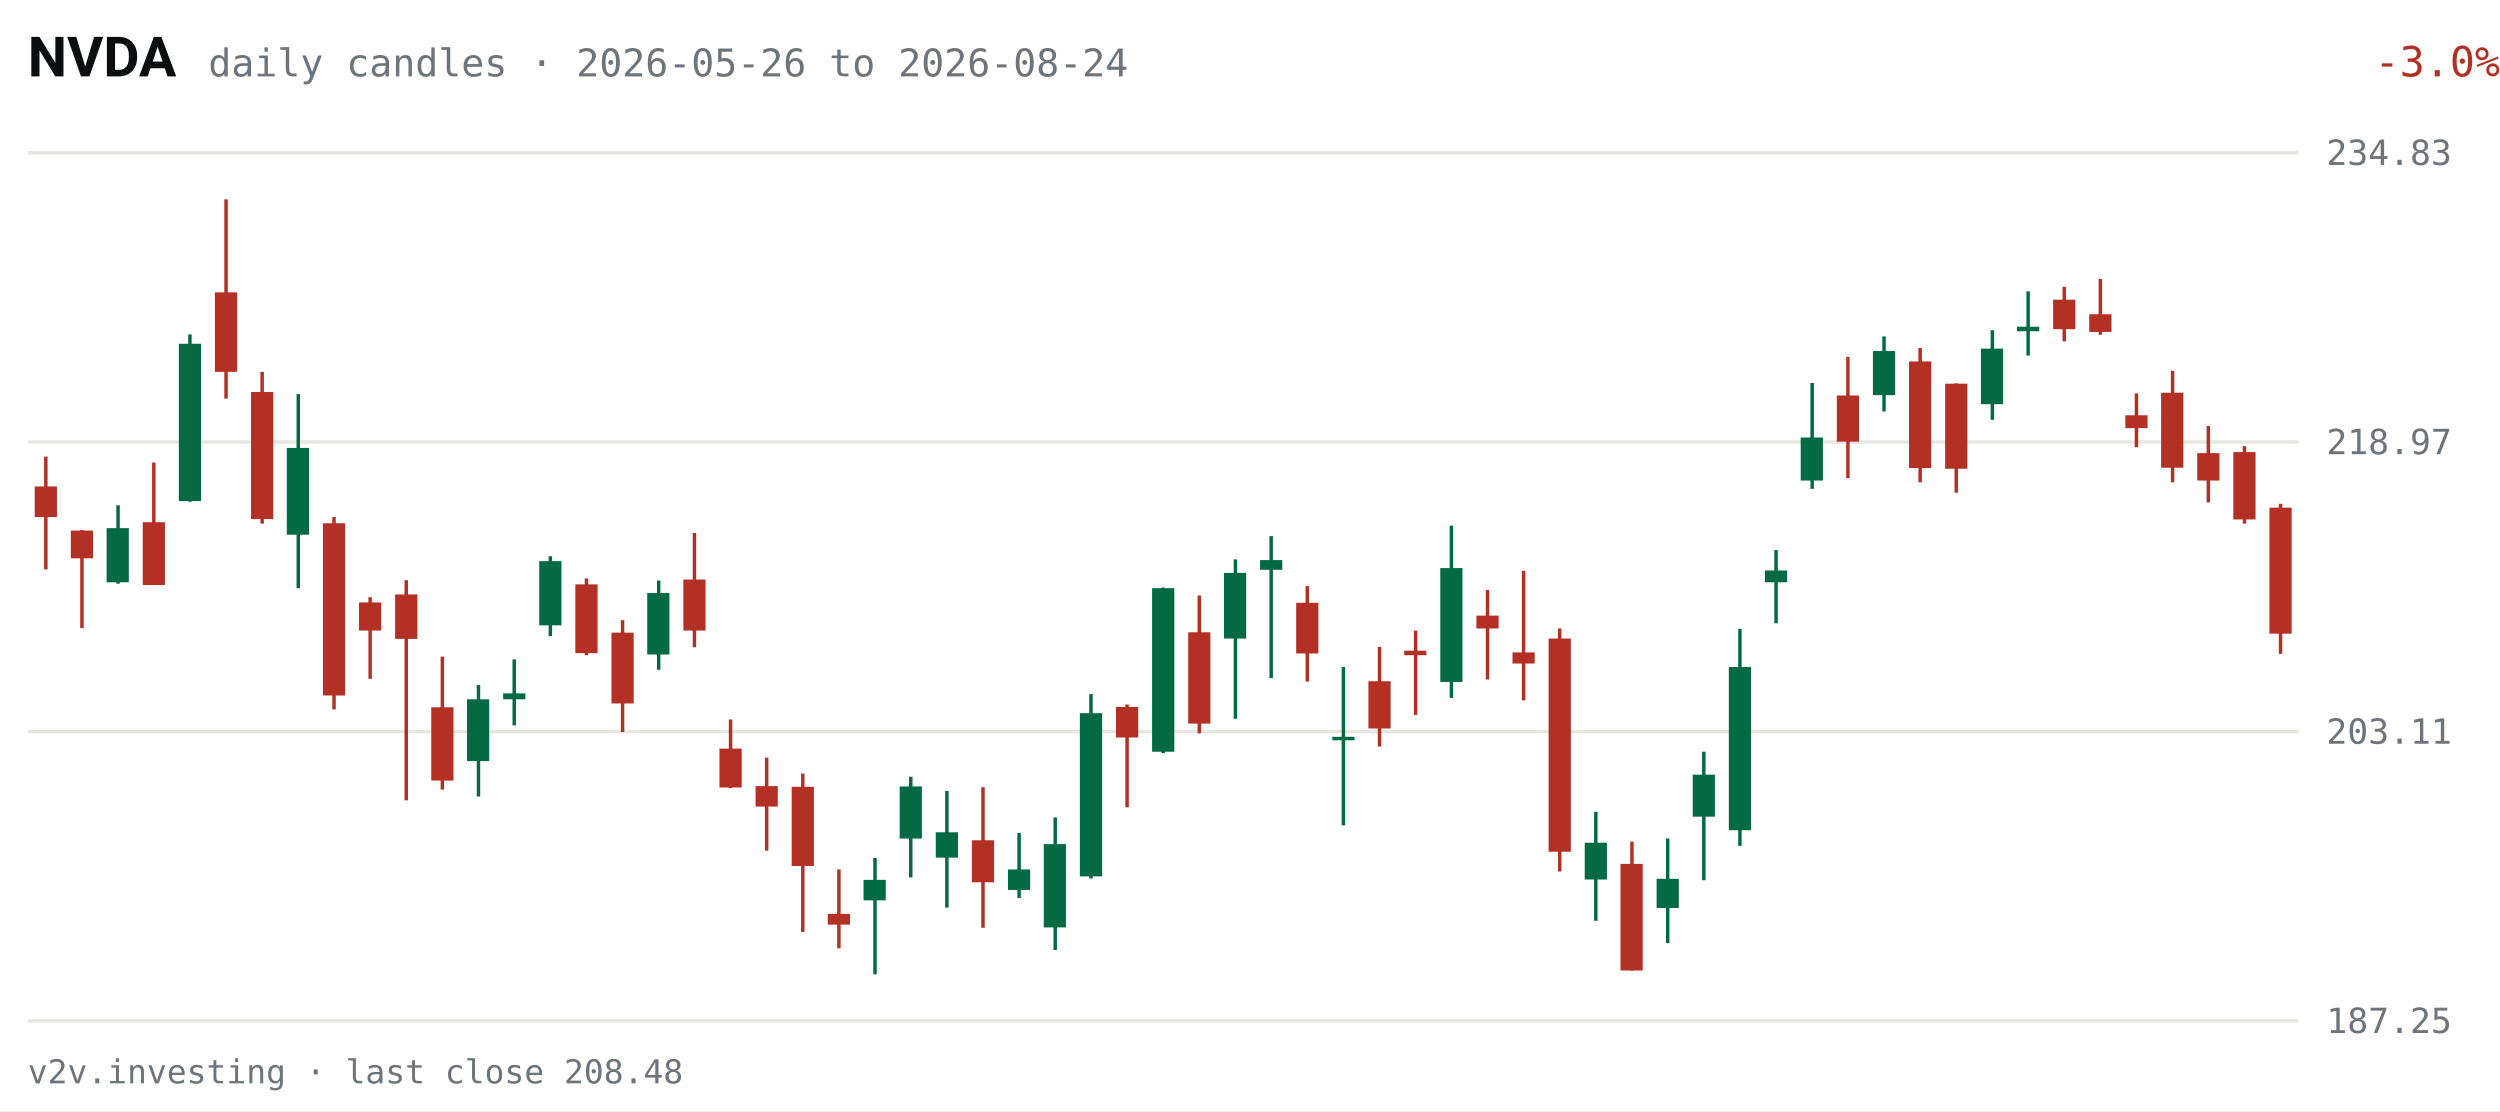
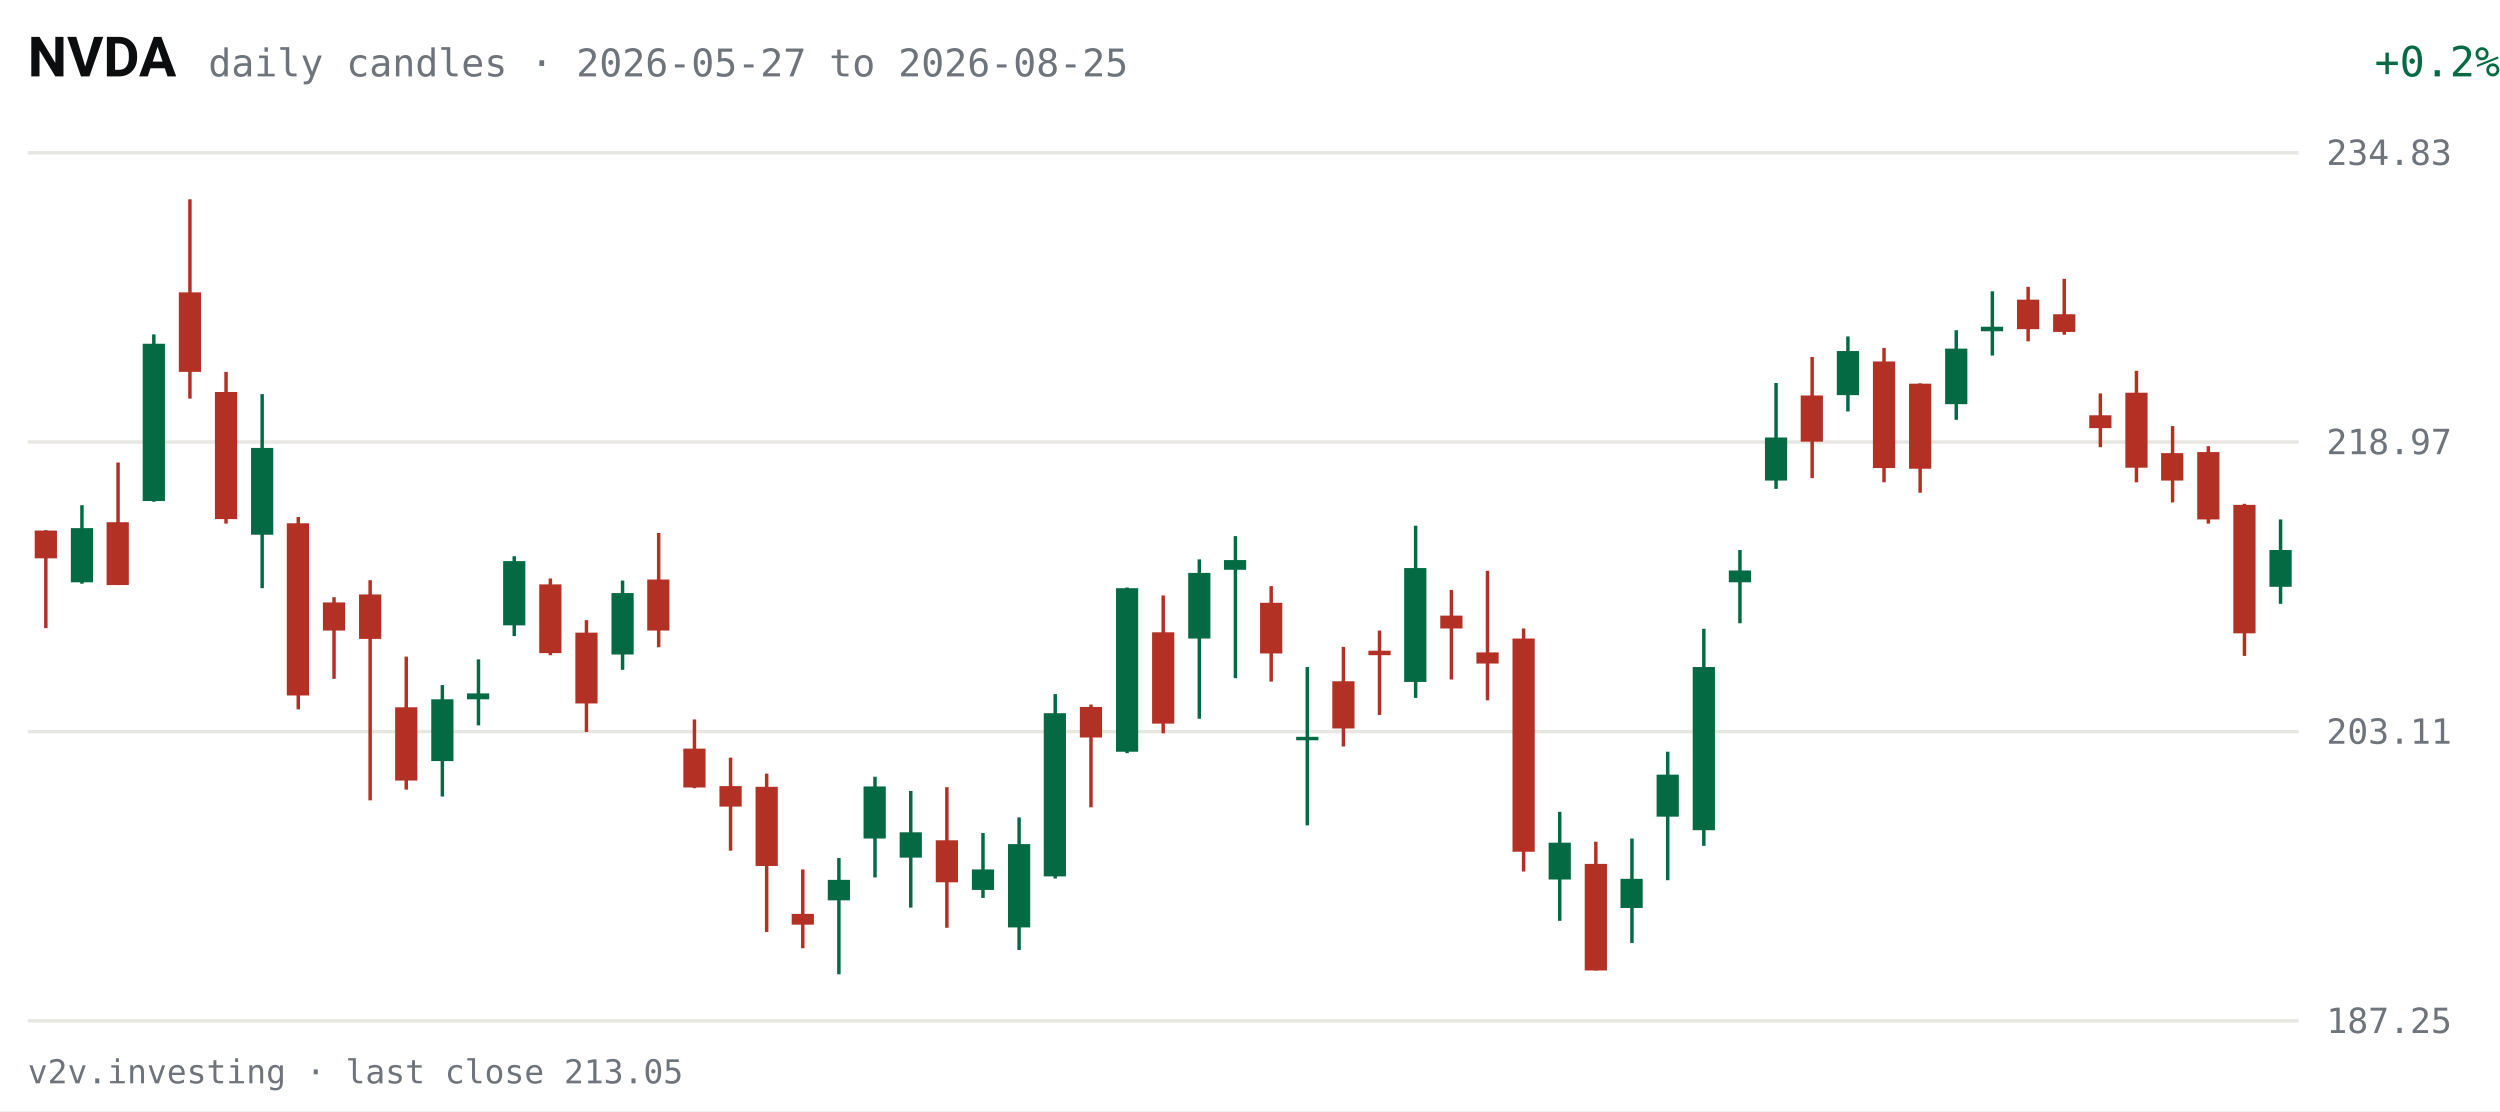
<svg xmlns="http://www.w3.org/2000/svg" viewBox="0 0 720 320" width="720" height="320" role="img" aria-label="NVDA daily candles, last 63 sessions">
  <rect width="720" height="320" fill="#FFFFFF" />
  <text x="8" y="22" fill="#0C0D0E" font-size="16" font-weight="600" font-family="system-ui,-apple-system,Segoe UI,Roboto,sans-serif">NVDA</text>
-   <text x="60" y="22" fill="#6E747B" font-size="11" font-family="ui-monospace,SFMono-Regular,Menlo,Consolas,monospace">daily candles · 2026-05-26 to 2026-08-24</text>
-   <text x="670" y="22" fill="#B33124" font-size="12" text-anchor="end" font-family="ui-monospace,SFMono-Regular,Menlo,Consolas,monospace" transform="translate(50,0)">-3.0%</text>
+   <text x="60" y="22" fill="#6E747B" font-size="11" font-family="ui-monospace,SFMono-Regular,Menlo,Consolas,monospace">daily candles · 2026-05-27 to 2026-08-25</text>
+   <text x="670" y="22" fill="#046A44" font-size="12" text-anchor="end" font-family="ui-monospace,SFMono-Regular,Menlo,Consolas,monospace" transform="translate(50,0)">+0.2%</text>
  <g font-family="ui-monospace,SFMono-Regular,Menlo,Consolas,monospace">
    <line x1="8" y1="294.0" x2="662" y2="294.0" stroke="#E7E6E1" stroke-width="1" />
    <text x="670" y="297.5" fill="#6E747B" font-size="10">187.25</text>
    <line x1="8" y1="210.7" x2="662" y2="210.7" stroke="#E7E6E1" stroke-width="1" />
    <text x="670" y="214.2" fill="#6E747B" font-size="10">203.11</text>
    <line x1="8" y1="127.3" x2="662" y2="127.3" stroke="#E7E6E1" stroke-width="1" />
    <text x="670" y="130.8" fill="#6E747B" font-size="10">218.97</text>
    <line x1="8" y1="44.0" x2="662" y2="44.0" stroke="#E7E6E1" stroke-width="1" />
    <text x="670" y="47.5" fill="#6E747B" font-size="10">234.83</text>
-     <line x1="13.2" y1="131.5" x2="13.2" y2="164.0" stroke="#B33124" stroke-width="1" />
-     <rect x="10.0" y="140.1" width="6.4" height="8.8" fill="#B33124" />
-     <line x1="23.6" y1="152.7" x2="23.6" y2="180.9" stroke="#B33124" stroke-width="1" />
-     <rect x="20.4" y="152.8" width="6.4" height="8.0" fill="#B33124" />
-     <line x1="34.0" y1="145.5" x2="34.0" y2="168.1" stroke="#046A44" stroke-width="1" />
-     <rect x="30.7" y="152.1" width="6.4" height="15.6" fill="#046A44" />
-     <line x1="44.3" y1="133.2" x2="44.3" y2="168.5" stroke="#B33124" stroke-width="1" />
-     <rect x="41.1" y="150.4" width="6.4" height="18.1" fill="#B33124" />
-     <line x1="54.7" y1="96.3" x2="54.7" y2="144.5" stroke="#046A44" stroke-width="1" />
-     <rect x="51.5" y="99.0" width="6.4" height="45.3" fill="#046A44" />
-     <line x1="65.1" y1="57.4" x2="65.1" y2="114.8" stroke="#B33124" stroke-width="1" />
-     <rect x="61.9" y="84.2" width="6.4" height="22.9" fill="#B33124" />
-     <line x1="75.5" y1="107.1" x2="75.5" y2="150.8" stroke="#B33124" stroke-width="1" />
-     <rect x="72.3" y="112.9" width="6.4" height="36.6" fill="#B33124" />
-     <line x1="85.9" y1="113.5" x2="85.9" y2="169.4" stroke="#046A44" stroke-width="1" />
-     <rect x="82.6" y="129.0" width="6.4" height="25.0" fill="#046A44" />
-     <line x1="96.2" y1="148.9" x2="96.2" y2="204.3" stroke="#B33124" stroke-width="1" />
-     <rect x="93.0" y="150.7" width="6.4" height="49.6" fill="#B33124" />
-     <line x1="106.6" y1="172.0" x2="106.6" y2="195.5" stroke="#B33124" stroke-width="1" />
-     <rect x="103.4" y="173.5" width="6.4" height="8.1" fill="#B33124" />
-     <line x1="117.0" y1="167.1" x2="117.0" y2="230.5" stroke="#B33124" stroke-width="1" />
-     <rect x="113.8" y="171.2" width="6.4" height="12.8" fill="#B33124" />
-     <line x1="127.4" y1="189.1" x2="127.4" y2="227.4" stroke="#B33124" stroke-width="1" />
-     <rect x="124.2" y="203.7" width="6.4" height="21.1" fill="#B33124" />
-     <line x1="137.8" y1="197.3" x2="137.8" y2="229.4" stroke="#046A44" stroke-width="1" />
-     <rect x="134.5" y="201.4" width="6.4" height="17.8" fill="#046A44" />
-     <line x1="148.1" y1="189.9" x2="148.1" y2="208.9" stroke="#046A44" stroke-width="1" />
-     <rect x="144.9" y="199.7" width="6.4" height="1.7" fill="#046A44" />
-     <line x1="158.5" y1="160.2" x2="158.5" y2="183.2" stroke="#046A44" stroke-width="1" />
-     <rect x="155.3" y="161.6" width="6.4" height="18.5" fill="#046A44" />
-     <line x1="168.9" y1="166.6" x2="168.9" y2="188.7" stroke="#B33124" stroke-width="1" />
-     <rect x="165.7" y="168.3" width="6.4" height="19.8" fill="#B33124" />
-     <line x1="179.3" y1="178.6" x2="179.3" y2="210.8" stroke="#B33124" stroke-width="1" />
-     <rect x="176.1" y="182.2" width="6.4" height="20.4" fill="#B33124" />
-     <line x1="189.7" y1="167.2" x2="189.7" y2="192.9" stroke="#046A44" stroke-width="1" />
-     <rect x="186.4" y="170.8" width="6.4" height="17.7" fill="#046A44" />
-     <line x1="200.0" y1="153.5" x2="200.0" y2="186.4" stroke="#B33124" stroke-width="1" />
-     <rect x="196.8" y="166.9" width="6.4" height="14.7" fill="#B33124" />
-     <line x1="210.4" y1="207.2" x2="210.4" y2="227.0" stroke="#B33124" stroke-width="1" />
-     <rect x="207.2" y="215.6" width="6.4" height="11.2" fill="#B33124" />
-     <line x1="220.8" y1="218.2" x2="220.8" y2="245.0" stroke="#B33124" stroke-width="1" />
-     <rect x="217.6" y="226.4" width="6.4" height="5.9" fill="#B33124" />
-     <line x1="231.2" y1="222.8" x2="231.2" y2="268.4" stroke="#B33124" stroke-width="1" />
-     <rect x="228.0" y="226.6" width="6.4" height="22.8" fill="#B33124" />
-     <line x1="241.6" y1="250.4" x2="241.6" y2="273.1" stroke="#B33124" stroke-width="1" />
-     <rect x="238.4" y="263.2" width="6.4" height="3.1" fill="#B33124" />
-     <line x1="252.0" y1="247.1" x2="252.0" y2="280.6" stroke="#046A44" stroke-width="1" />
-     <rect x="248.7" y="253.4" width="6.4" height="5.9" fill="#046A44" />
-     <line x1="262.3" y1="223.7" x2="262.3" y2="252.7" stroke="#046A44" stroke-width="1" />
-     <rect x="259.1" y="226.5" width="6.4" height="15.0" fill="#046A44" />
-     <line x1="272.7" y1="227.8" x2="272.7" y2="261.4" stroke="#046A44" stroke-width="1" />
-     <rect x="269.5" y="239.7" width="6.4" height="7.3" fill="#046A44" />
-     <line x1="283.1" y1="226.7" x2="283.1" y2="267.2" stroke="#B33124" stroke-width="1" />
-     <rect x="279.9" y="242.0" width="6.4" height="12.1" fill="#B33124" />
-     <line x1="293.5" y1="239.9" x2="293.5" y2="258.6" stroke="#046A44" stroke-width="1" />
-     <rect x="290.3" y="250.4" width="6.4" height="5.9" fill="#046A44" />
-     <line x1="303.9" y1="235.4" x2="303.9" y2="273.6" stroke="#046A44" stroke-width="1" />
-     <rect x="300.6" y="243.1" width="6.4" height="24.0" fill="#046A44" />
-     <line x1="314.2" y1="199.9" x2="314.2" y2="253.0" stroke="#046A44" stroke-width="1" />
-     <rect x="311.0" y="205.4" width="6.4" height="47.0" fill="#046A44" />
-     <line x1="324.6" y1="202.9" x2="324.6" y2="232.5" stroke="#B33124" stroke-width="1" />
-     <rect x="321.4" y="203.6" width="6.4" height="8.8" fill="#B33124" />
-     <line x1="335.0" y1="169.2" x2="335.0" y2="216.9" stroke="#046A44" stroke-width="1" />
-     <rect x="331.8" y="169.4" width="6.4" height="47.1" fill="#046A44" />
-     <line x1="345.4" y1="171.5" x2="345.4" y2="211.2" stroke="#B33124" stroke-width="1" />
-     <rect x="342.2" y="182.1" width="6.4" height="26.3" fill="#B33124" />
-     <line x1="355.8" y1="161.1" x2="355.8" y2="207.0" stroke="#046A44" stroke-width="1" />
-     <rect x="352.5" y="165.0" width="6.4" height="18.9" fill="#046A44" />
-     <line x1="366.1" y1="154.4" x2="366.1" y2="195.3" stroke="#046A44" stroke-width="1" />
-     <rect x="362.9" y="161.3" width="6.4" height="2.8" fill="#046A44" />
-     <line x1="376.5" y1="168.8" x2="376.5" y2="196.3" stroke="#B33124" stroke-width="1" />
-     <rect x="373.3" y="173.6" width="6.4" height="14.6" fill="#B33124" />
-     <line x1="386.9" y1="192.1" x2="386.9" y2="237.7" stroke="#046A44" stroke-width="1" />
-     <rect x="383.7" y="212.2" width="6.4" height="1.0" fill="#046A44" />
-     <line x1="397.3" y1="186.3" x2="397.3" y2="215.0" stroke="#B33124" stroke-width="1" />
-     <rect x="394.1" y="196.2" width="6.4" height="13.6" fill="#B33124" />
-     <line x1="407.7" y1="181.6" x2="407.7" y2="205.9" stroke="#B33124" stroke-width="1" />
-     <rect x="404.4" y="187.4" width="6.4" height="1.3" fill="#B33124" />
-     <line x1="418.0" y1="151.4" x2="418.0" y2="201.0" stroke="#046A44" stroke-width="1" />
-     <rect x="414.8" y="163.6" width="6.4" height="32.8" fill="#046A44" />
-     <line x1="428.4" y1="169.9" x2="428.4" y2="195.7" stroke="#B33124" stroke-width="1" />
-     <rect x="425.2" y="177.3" width="6.4" height="3.7" fill="#B33124" />
-     <line x1="438.8" y1="164.4" x2="438.8" y2="201.7" stroke="#B33124" stroke-width="1" />
-     <rect x="435.6" y="187.9" width="6.4" height="3.2" fill="#B33124" />
-     <line x1="449.2" y1="181.0" x2="449.2" y2="251.0" stroke="#B33124" stroke-width="1" />
-     <rect x="446.0" y="183.9" width="6.4" height="61.4" fill="#B33124" />
-     <line x1="459.6" y1="233.8" x2="459.6" y2="265.2" stroke="#046A44" stroke-width="1" />
-     <rect x="456.4" y="242.7" width="6.4" height="10.6" fill="#046A44" />
-     <line x1="470.0" y1="242.4" x2="470.0" y2="279.5" stroke="#B33124" stroke-width="1" />
-     <rect x="466.7" y="248.8" width="6.4" height="30.7" fill="#B33124" />
-     <line x1="480.3" y1="241.5" x2="480.3" y2="271.6" stroke="#046A44" stroke-width="1" />
-     <rect x="477.1" y="253.1" width="6.4" height="8.4" fill="#046A44" />
-     <line x1="490.7" y1="216.5" x2="490.7" y2="253.5" stroke="#046A44" stroke-width="1" />
-     <rect x="487.5" y="223.1" width="6.4" height="12.1" fill="#046A44" />
-     <line x1="501.1" y1="181.1" x2="501.1" y2="243.6" stroke="#046A44" stroke-width="1" />
-     <rect x="497.9" y="192.1" width="6.4" height="47.0" fill="#046A44" />
-     <line x1="511.5" y1="158.4" x2="511.5" y2="179.5" stroke="#046A44" stroke-width="1" />
-     <rect x="508.3" y="164.3" width="6.4" height="3.4" fill="#046A44" />
-     <line x1="521.9" y1="110.3" x2="521.9" y2="140.8" stroke="#046A44" stroke-width="1" />
-     <rect x="518.6" y="126.0" width="6.4" height="12.4" fill="#046A44" />
-     <line x1="532.2" y1="102.8" x2="532.2" y2="137.7" stroke="#B33124" stroke-width="1" />
-     <rect x="529.0" y="113.9" width="6.4" height="13.3" fill="#B33124" />
-     <line x1="542.6" y1="96.9" x2="542.6" y2="118.5" stroke="#046A44" stroke-width="1" />
-     <rect x="539.4" y="101.1" width="6.4" height="12.7" fill="#046A44" />
-     <line x1="553.0" y1="100.2" x2="553.0" y2="138.9" stroke="#B33124" stroke-width="1" />
-     <rect x="549.8" y="104.1" width="6.4" height="30.7" fill="#B33124" />
-     <line x1="563.4" y1="110.4" x2="563.4" y2="141.9" stroke="#B33124" stroke-width="1" />
-     <rect x="560.2" y="110.5" width="6.4" height="24.5" fill="#B33124" />
-     <line x1="573.8" y1="95.1" x2="573.8" y2="120.9" stroke="#046A44" stroke-width="1" />
-     <rect x="570.5" y="100.4" width="6.4" height="16.0" fill="#046A44" />
-     <line x1="584.1" y1="83.9" x2="584.1" y2="102.4" stroke="#046A44" stroke-width="1" />
-     <rect x="580.9" y="94.1" width="6.4" height="1.3" fill="#046A44" />
-     <line x1="594.5" y1="82.6" x2="594.5" y2="98.3" stroke="#B33124" stroke-width="1" />
-     <rect x="591.3" y="86.3" width="6.4" height="8.5" fill="#B33124" />
-     <line x1="604.9" y1="80.3" x2="604.9" y2="96.4" stroke="#B33124" stroke-width="1" />
-     <rect x="601.7" y="90.5" width="6.4" height="5.1" fill="#B33124" />
-     <line x1="615.3" y1="113.3" x2="615.3" y2="128.8" stroke="#B33124" stroke-width="1" />
-     <rect x="612.1" y="119.6" width="6.4" height="3.7" fill="#B33124" />
-     <line x1="625.7" y1="106.8" x2="625.7" y2="138.9" stroke="#B33124" stroke-width="1" />
-     <rect x="622.4" y="113.1" width="6.4" height="21.6" fill="#B33124" />
-     <line x1="636.0" y1="122.7" x2="636.0" y2="144.7" stroke="#B33124" stroke-width="1" />
-     <rect x="632.8" y="130.5" width="6.4" height="7.9" fill="#B33124" />
-     <line x1="646.4" y1="128.5" x2="646.4" y2="150.8" stroke="#B33124" stroke-width="1" />
-     <rect x="643.2" y="130.2" width="6.4" height="19.4" fill="#B33124" />
-     <line x1="656.8" y1="145.1" x2="656.8" y2="188.3" stroke="#B33124" stroke-width="1" />
-     <rect x="653.6" y="146.2" width="6.4" height="36.3" fill="#B33124" />
+     <line x1="13.2" y1="152.7" x2="13.2" y2="180.9" stroke="#B33124" stroke-width="1" />
+     <rect x="10.0" y="152.8" width="6.4" height="8.0" fill="#B33124" />
+     <line x1="23.6" y1="145.5" x2="23.6" y2="168.1" stroke="#046A44" stroke-width="1" />
+     <rect x="20.4" y="152.1" width="6.4" height="15.6" fill="#046A44" />
+     <line x1="34.0" y1="133.2" x2="34.0" y2="168.5" stroke="#B33124" stroke-width="1" />
+     <rect x="30.7" y="150.4" width="6.4" height="18.1" fill="#B33124" />
+     <line x1="44.3" y1="96.3" x2="44.3" y2="144.5" stroke="#046A44" stroke-width="1" />
+     <rect x="41.1" y="99.0" width="6.4" height="45.3" fill="#046A44" />
+     <line x1="54.7" y1="57.4" x2="54.7" y2="114.8" stroke="#B33124" stroke-width="1" />
+     <rect x="51.5" y="84.2" width="6.4" height="22.9" fill="#B33124" />
+     <line x1="65.1" y1="107.1" x2="65.1" y2="150.8" stroke="#B33124" stroke-width="1" />
+     <rect x="61.9" y="112.9" width="6.4" height="36.6" fill="#B33124" />
+     <line x1="75.5" y1="113.5" x2="75.5" y2="169.4" stroke="#046A44" stroke-width="1" />
+     <rect x="72.3" y="129.0" width="6.4" height="25.0" fill="#046A44" />
+     <line x1="85.9" y1="148.9" x2="85.9" y2="204.3" stroke="#B33124" stroke-width="1" />
+     <rect x="82.6" y="150.7" width="6.4" height="49.6" fill="#B33124" />
+     <line x1="96.2" y1="172.0" x2="96.2" y2="195.5" stroke="#B33124" stroke-width="1" />
+     <rect x="93.0" y="173.5" width="6.4" height="8.1" fill="#B33124" />
+     <line x1="106.6" y1="167.1" x2="106.6" y2="230.5" stroke="#B33124" stroke-width="1" />
+     <rect x="103.4" y="171.2" width="6.4" height="12.8" fill="#B33124" />
+     <line x1="117.0" y1="189.1" x2="117.0" y2="227.4" stroke="#B33124" stroke-width="1" />
+     <rect x="113.8" y="203.7" width="6.4" height="21.1" fill="#B33124" />
+     <line x1="127.4" y1="197.3" x2="127.4" y2="229.4" stroke="#046A44" stroke-width="1" />
+     <rect x="124.2" y="201.4" width="6.4" height="17.8" fill="#046A44" />
+     <line x1="137.8" y1="189.9" x2="137.8" y2="208.9" stroke="#046A44" stroke-width="1" />
+     <rect x="134.5" y="199.7" width="6.4" height="1.7" fill="#046A44" />
+     <line x1="148.1" y1="160.2" x2="148.1" y2="183.2" stroke="#046A44" stroke-width="1" />
+     <rect x="144.9" y="161.6" width="6.4" height="18.5" fill="#046A44" />
+     <line x1="158.5" y1="166.6" x2="158.5" y2="188.7" stroke="#B33124" stroke-width="1" />
+     <rect x="155.3" y="168.3" width="6.4" height="19.8" fill="#B33124" />
+     <line x1="168.9" y1="178.6" x2="168.9" y2="210.8" stroke="#B33124" stroke-width="1" />
+     <rect x="165.7" y="182.2" width="6.4" height="20.4" fill="#B33124" />
+     <line x1="179.3" y1="167.2" x2="179.3" y2="192.9" stroke="#046A44" stroke-width="1" />
+     <rect x="176.1" y="170.8" width="6.4" height="17.7" fill="#046A44" />
+     <line x1="189.7" y1="153.5" x2="189.7" y2="186.4" stroke="#B33124" stroke-width="1" />
+     <rect x="186.4" y="166.9" width="6.4" height="14.7" fill="#B33124" />
+     <line x1="200.0" y1="207.2" x2="200.0" y2="227.0" stroke="#B33124" stroke-width="1" />
+     <rect x="196.8" y="215.6" width="6.4" height="11.2" fill="#B33124" />
+     <line x1="210.4" y1="218.2" x2="210.4" y2="245.0" stroke="#B33124" stroke-width="1" />
+     <rect x="207.2" y="226.4" width="6.4" height="5.9" fill="#B33124" />
+     <line x1="220.8" y1="222.8" x2="220.8" y2="268.4" stroke="#B33124" stroke-width="1" />
+     <rect x="217.6" y="226.6" width="6.4" height="22.8" fill="#B33124" />
+     <line x1="231.2" y1="250.4" x2="231.2" y2="273.1" stroke="#B33124" stroke-width="1" />
+     <rect x="228.0" y="263.2" width="6.4" height="3.1" fill="#B33124" />
+     <line x1="241.6" y1="247.1" x2="241.6" y2="280.6" stroke="#046A44" stroke-width="1" />
+     <rect x="238.4" y="253.4" width="6.4" height="5.9" fill="#046A44" />
+     <line x1="252.0" y1="223.7" x2="252.0" y2="252.7" stroke="#046A44" stroke-width="1" />
+     <rect x="248.7" y="226.5" width="6.4" height="15.0" fill="#046A44" />
+     <line x1="262.3" y1="227.8" x2="262.3" y2="261.4" stroke="#046A44" stroke-width="1" />
+     <rect x="259.1" y="239.7" width="6.4" height="7.3" fill="#046A44" />
+     <line x1="272.7" y1="226.7" x2="272.7" y2="267.2" stroke="#B33124" stroke-width="1" />
+     <rect x="269.5" y="242.0" width="6.4" height="12.1" fill="#B33124" />
+     <line x1="283.1" y1="239.9" x2="283.1" y2="258.6" stroke="#046A44" stroke-width="1" />
+     <rect x="279.9" y="250.4" width="6.4" height="5.9" fill="#046A44" />
+     <line x1="293.5" y1="235.4" x2="293.5" y2="273.6" stroke="#046A44" stroke-width="1" />
+     <rect x="290.3" y="243.1" width="6.4" height="24.0" fill="#046A44" />
+     <line x1="303.9" y1="199.9" x2="303.9" y2="253.0" stroke="#046A44" stroke-width="1" />
+     <rect x="300.6" y="205.4" width="6.4" height="47.0" fill="#046A44" />
+     <line x1="314.2" y1="202.9" x2="314.2" y2="232.5" stroke="#B33124" stroke-width="1" />
+     <rect x="311.0" y="203.6" width="6.4" height="8.8" fill="#B33124" />
+     <line x1="324.6" y1="169.2" x2="324.6" y2="216.9" stroke="#046A44" stroke-width="1" />
+     <rect x="321.4" y="169.4" width="6.4" height="47.1" fill="#046A44" />
+     <line x1="335.0" y1="171.5" x2="335.0" y2="211.2" stroke="#B33124" stroke-width="1" />
+     <rect x="331.8" y="182.1" width="6.4" height="26.3" fill="#B33124" />
+     <line x1="345.4" y1="161.1" x2="345.4" y2="207.0" stroke="#046A44" stroke-width="1" />
+     <rect x="342.2" y="165.0" width="6.4" height="18.9" fill="#046A44" />
+     <line x1="355.8" y1="154.4" x2="355.8" y2="195.3" stroke="#046A44" stroke-width="1" />
+     <rect x="352.5" y="161.3" width="6.4" height="2.8" fill="#046A44" />
+     <line x1="366.1" y1="168.8" x2="366.1" y2="196.3" stroke="#B33124" stroke-width="1" />
+     <rect x="362.9" y="173.6" width="6.4" height="14.6" fill="#B33124" />
+     <line x1="376.5" y1="192.1" x2="376.5" y2="237.7" stroke="#046A44" stroke-width="1" />
+     <rect x="373.3" y="212.2" width="6.4" height="1.0" fill="#046A44" />
+     <line x1="386.9" y1="186.3" x2="386.9" y2="215.0" stroke="#B33124" stroke-width="1" />
+     <rect x="383.7" y="196.2" width="6.4" height="13.6" fill="#B33124" />
+     <line x1="397.3" y1="181.6" x2="397.3" y2="205.9" stroke="#B33124" stroke-width="1" />
+     <rect x="394.1" y="187.4" width="6.4" height="1.3" fill="#B33124" />
+     <line x1="407.7" y1="151.4" x2="407.7" y2="201.0" stroke="#046A44" stroke-width="1" />
+     <rect x="404.4" y="163.6" width="6.4" height="32.8" fill="#046A44" />
+     <line x1="418.0" y1="169.9" x2="418.0" y2="195.7" stroke="#B33124" stroke-width="1" />
+     <rect x="414.8" y="177.3" width="6.4" height="3.7" fill="#B33124" />
+     <line x1="428.4" y1="164.4" x2="428.4" y2="201.7" stroke="#B33124" stroke-width="1" />
+     <rect x="425.2" y="187.9" width="6.4" height="3.2" fill="#B33124" />
+     <line x1="438.8" y1="181.0" x2="438.8" y2="251.0" stroke="#B33124" stroke-width="1" />
+     <rect x="435.6" y="183.9" width="6.4" height="61.4" fill="#B33124" />
+     <line x1="449.2" y1="233.8" x2="449.2" y2="265.2" stroke="#046A44" stroke-width="1" />
+     <rect x="446.0" y="242.7" width="6.4" height="10.6" fill="#046A44" />
+     <line x1="459.6" y1="242.4" x2="459.6" y2="279.5" stroke="#B33124" stroke-width="1" />
+     <rect x="456.4" y="248.8" width="6.4" height="30.7" fill="#B33124" />
+     <line x1="470.0" y1="241.5" x2="470.0" y2="271.6" stroke="#046A44" stroke-width="1" />
+     <rect x="466.7" y="253.1" width="6.4" height="8.4" fill="#046A44" />
+     <line x1="480.3" y1="216.5" x2="480.3" y2="253.5" stroke="#046A44" stroke-width="1" />
+     <rect x="477.1" y="223.1" width="6.4" height="12.1" fill="#046A44" />
+     <line x1="490.7" y1="181.1" x2="490.7" y2="243.6" stroke="#046A44" stroke-width="1" />
+     <rect x="487.5" y="192.1" width="6.4" height="47.0" fill="#046A44" />
+     <line x1="501.1" y1="158.4" x2="501.1" y2="179.5" stroke="#046A44" stroke-width="1" />
+     <rect x="497.9" y="164.3" width="6.4" height="3.4" fill="#046A44" />
+     <line x1="511.5" y1="110.3" x2="511.5" y2="140.8" stroke="#046A44" stroke-width="1" />
+     <rect x="508.3" y="126.0" width="6.4" height="12.4" fill="#046A44" />
+     <line x1="521.9" y1="102.8" x2="521.9" y2="137.7" stroke="#B33124" stroke-width="1" />
+     <rect x="518.6" y="113.9" width="6.4" height="13.3" fill="#B33124" />
+     <line x1="532.2" y1="96.9" x2="532.2" y2="118.5" stroke="#046A44" stroke-width="1" />
+     <rect x="529.0" y="101.1" width="6.4" height="12.7" fill="#046A44" />
+     <line x1="542.6" y1="100.2" x2="542.6" y2="138.9" stroke="#B33124" stroke-width="1" />
+     <rect x="539.4" y="104.1" width="6.4" height="30.7" fill="#B33124" />
+     <line x1="553.0" y1="110.4" x2="553.0" y2="141.9" stroke="#B33124" stroke-width="1" />
+     <rect x="549.8" y="110.5" width="6.4" height="24.5" fill="#B33124" />
+     <line x1="563.4" y1="95.1" x2="563.4" y2="120.9" stroke="#046A44" stroke-width="1" />
+     <rect x="560.2" y="100.4" width="6.4" height="16.0" fill="#046A44" />
+     <line x1="573.8" y1="83.9" x2="573.8" y2="102.4" stroke="#046A44" stroke-width="1" />
+     <rect x="570.5" y="94.1" width="6.4" height="1.3" fill="#046A44" />
+     <line x1="584.1" y1="82.6" x2="584.1" y2="98.3" stroke="#B33124" stroke-width="1" />
+     <rect x="580.9" y="86.3" width="6.4" height="8.5" fill="#B33124" />
+     <line x1="594.5" y1="80.3" x2="594.5" y2="96.4" stroke="#B33124" stroke-width="1" />
+     <rect x="591.3" y="90.5" width="6.4" height="5.1" fill="#B33124" />
+     <line x1="604.9" y1="113.3" x2="604.9" y2="128.8" stroke="#B33124" stroke-width="1" />
+     <rect x="601.7" y="119.6" width="6.4" height="3.7" fill="#B33124" />
+     <line x1="615.3" y1="106.8" x2="615.3" y2="138.9" stroke="#B33124" stroke-width="1" />
+     <rect x="612.1" y="113.1" width="6.4" height="21.6" fill="#B33124" />
+     <line x1="625.7" y1="122.7" x2="625.7" y2="144.7" stroke="#B33124" stroke-width="1" />
+     <rect x="622.4" y="130.5" width="6.4" height="7.9" fill="#B33124" />
+     <line x1="636.0" y1="128.5" x2="636.0" y2="150.8" stroke="#B33124" stroke-width="1" />
+     <rect x="632.8" y="130.2" width="6.4" height="19.4" fill="#B33124" />
+     <line x1="646.4" y1="145.1" x2="646.4" y2="188.9" stroke="#B33124" stroke-width="1" />
+     <rect x="643.2" y="145.4" width="6.4" height="37.0" fill="#B33124" />
+     <line x1="656.8" y1="149.6" x2="656.8" y2="173.9" stroke="#046A44" stroke-width="1" />
+     <rect x="653.6" y="158.4" width="6.4" height="10.6" fill="#046A44" />
  </g>
-   <text x="8" y="312" fill="#6E747B" font-size="9.5" font-family="ui-monospace,SFMono-Regular,Menlo,Consolas,monospace">v2v.investing · last close 208.48</text>
+   <text x="8" y="312" fill="#6E747B" font-size="9.5" font-family="ui-monospace,SFMono-Regular,Menlo,Consolas,monospace">v2v.investing · last close 213.05</text>
</svg>
